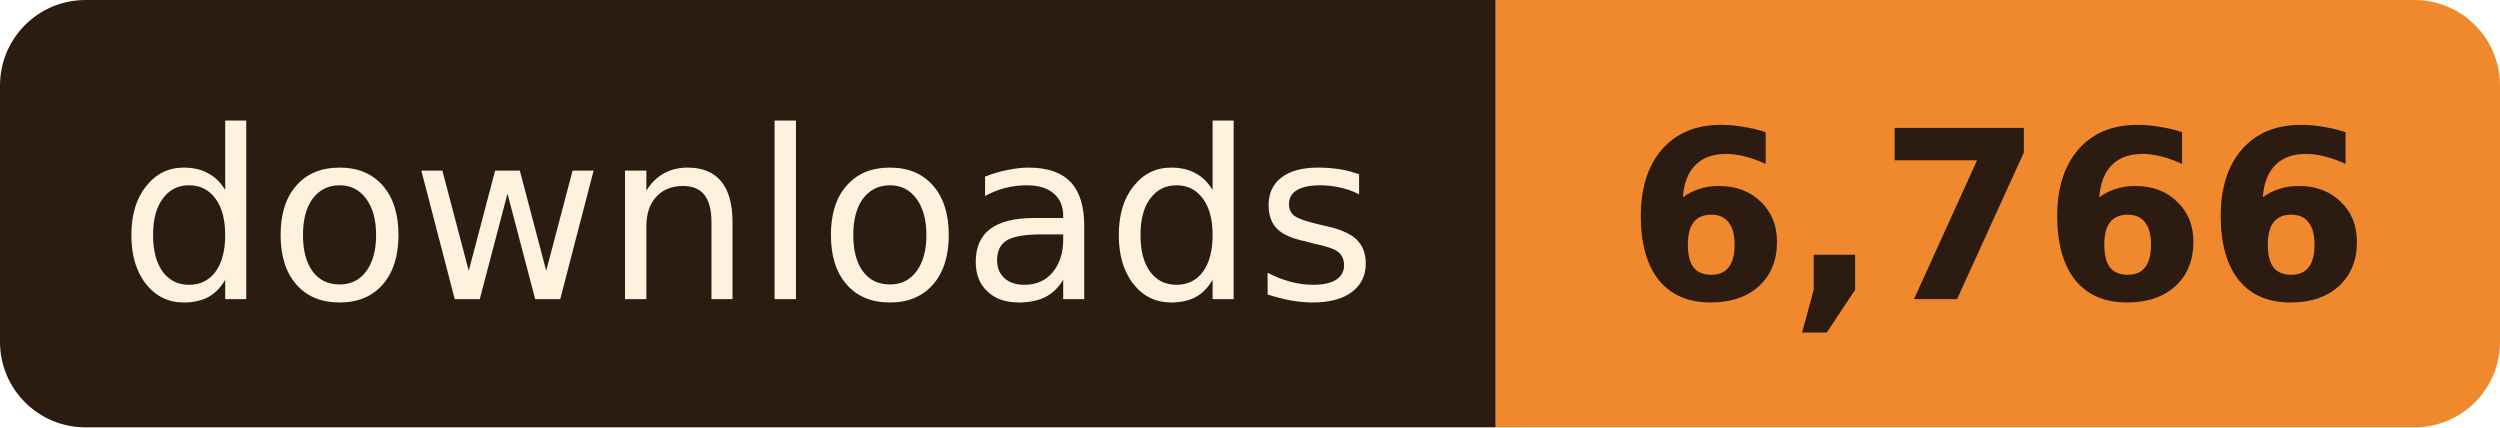
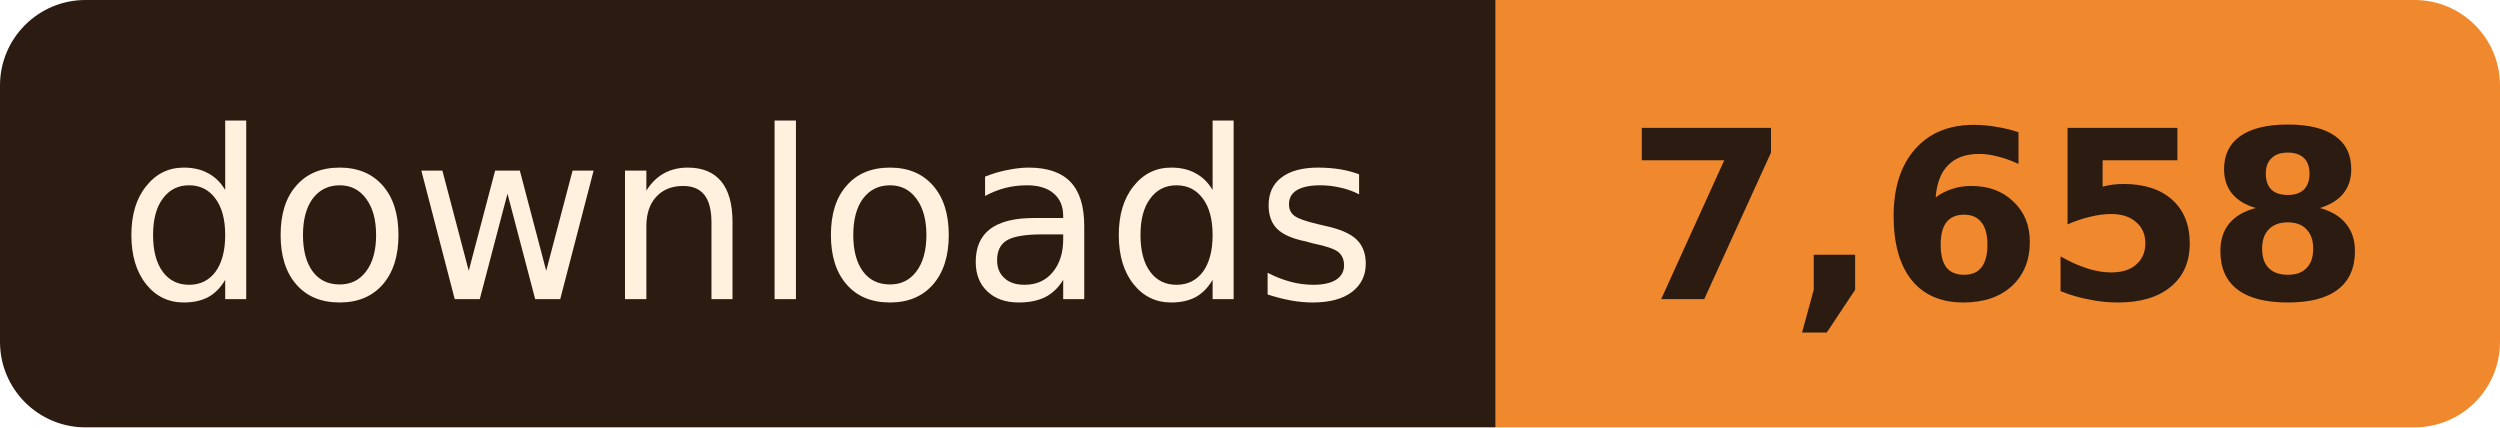
- <svg xmlns="http://www.w3.org/2000/svg" width="117" height="20" role="img" aria-label="downloads: 6,766">
+ <svg xmlns="http://www.w3.org/2000/svg" width="117" height="20" role="img" aria-label="downloads: 7,658">
  <clipPath id="r">
    <rect width="117" height="20" rx="4" />
  </clipPath>
  <g clip-path="url(#r)">
    <rect width="70" height="20" fill="#2B1B10" />
    <rect x="70" width="47" height="20" fill="#F0892E" />
  </g>
  <g font-family="Verdana, Geneva, 'DejaVu Sans', sans-serif" font-size="11" text-anchor="middle">
    <text x="35.0" y="14" fill="#FFF1DE" textLength="58">downloads</text>
-     <text x="93.5" y="14" fill="#2B1B10" font-weight="bold" textLength="35">6,766</text>
+     <text x="93.5" y="14" fill="#2B1B10" font-weight="bold" textLength="35">7,658</text>
  </g>
</svg>
